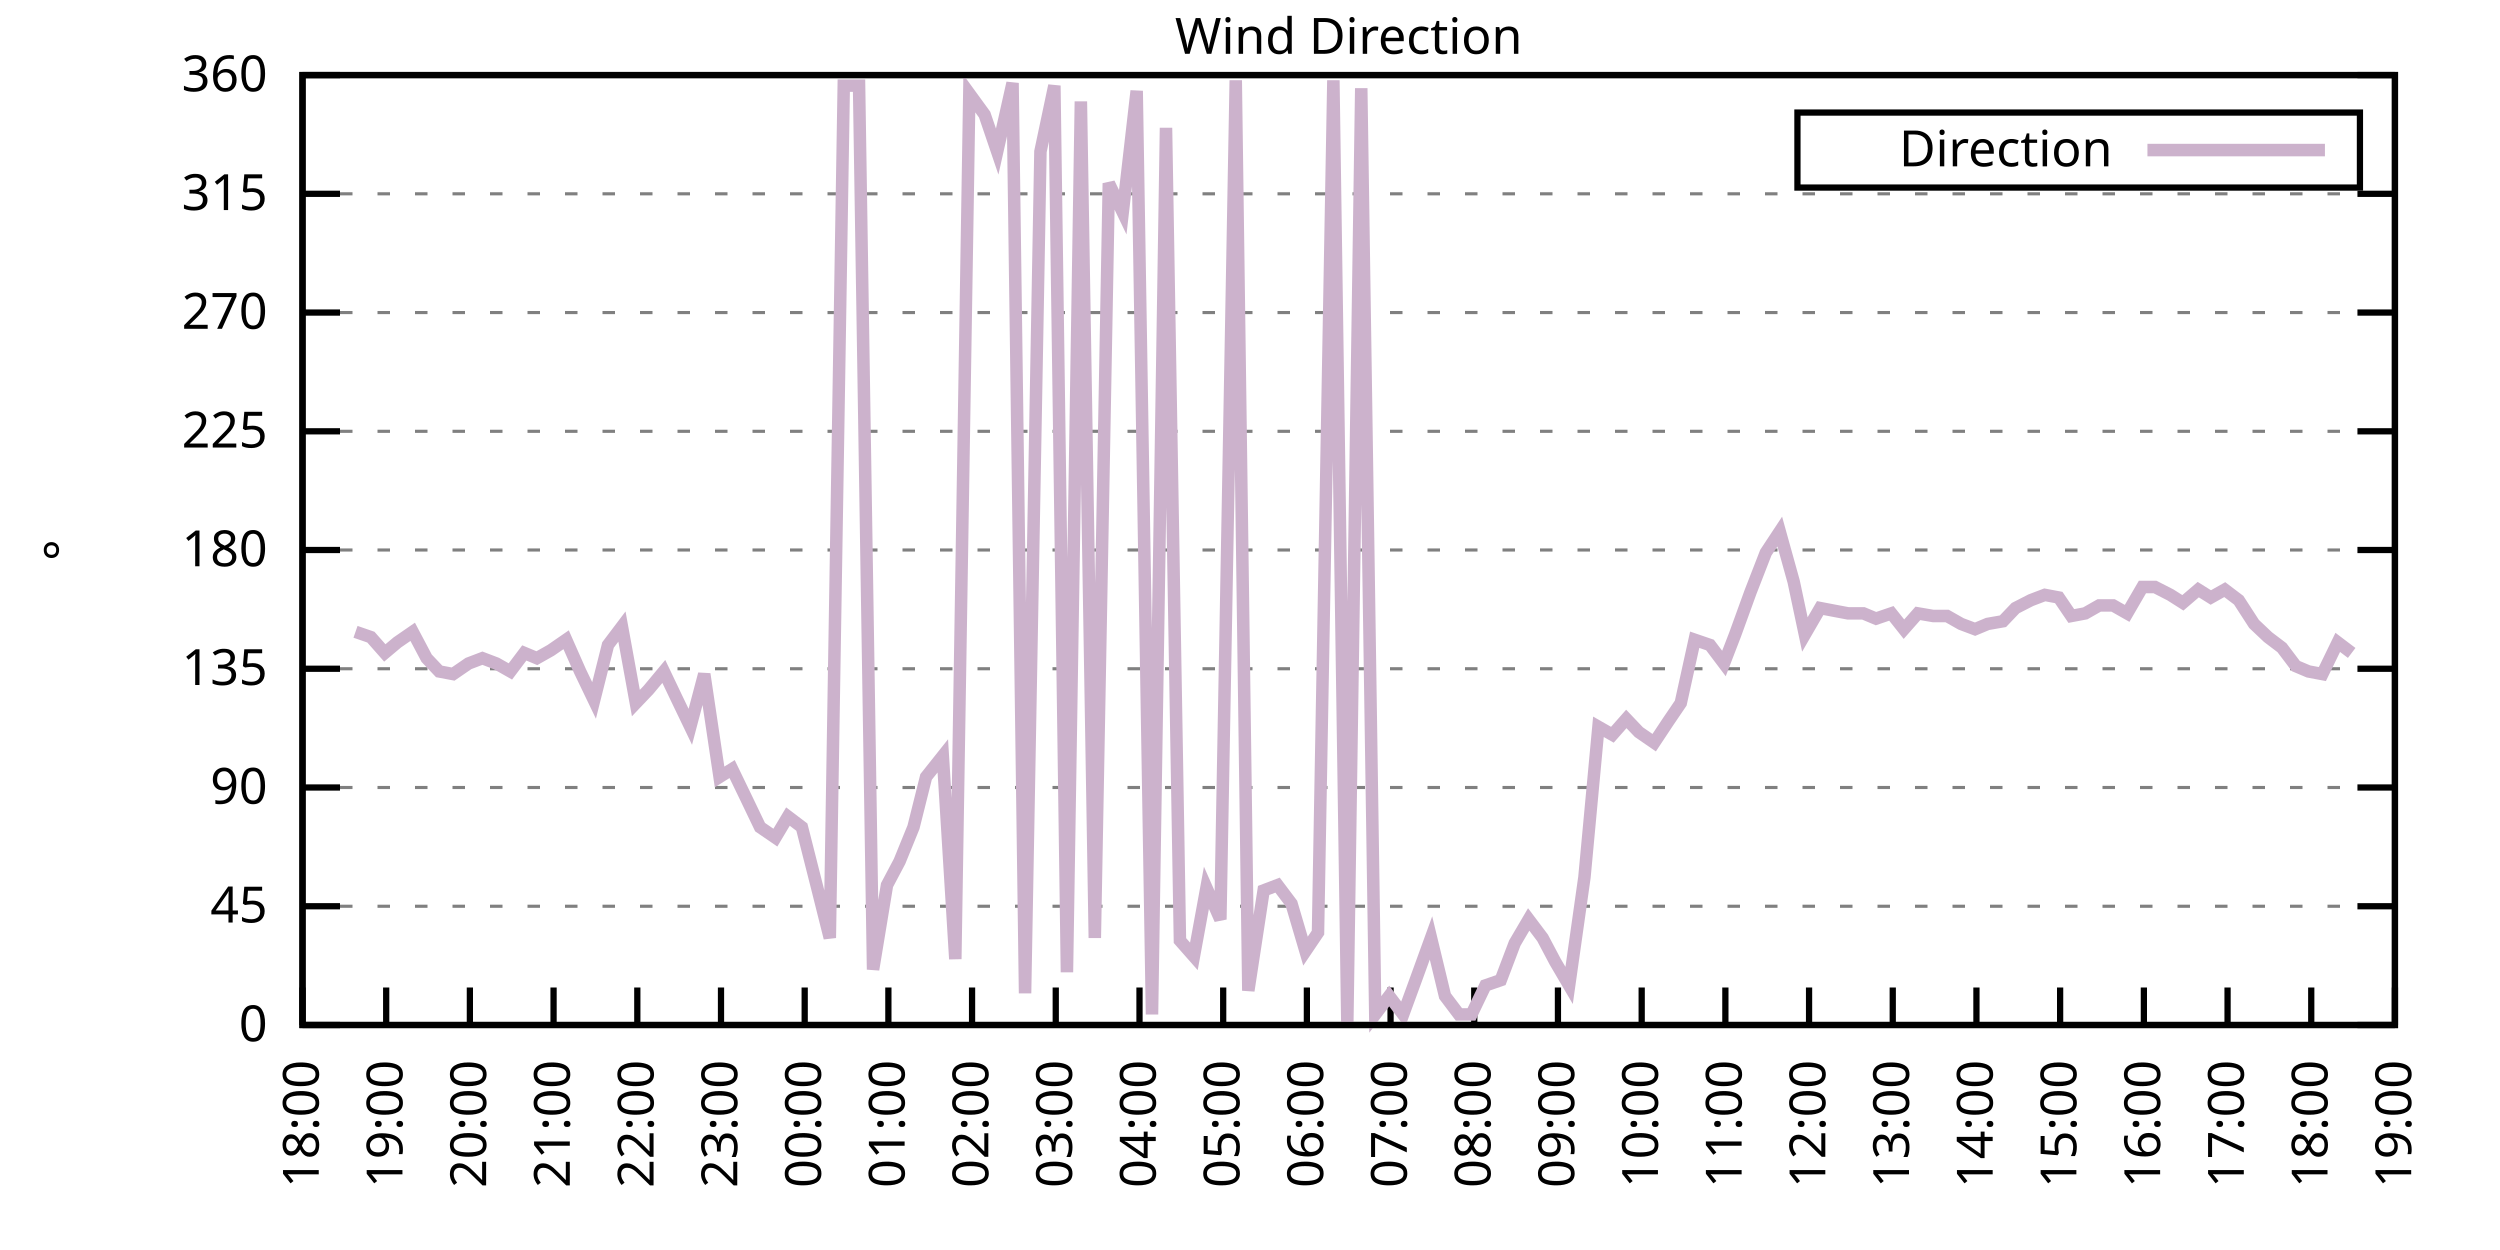
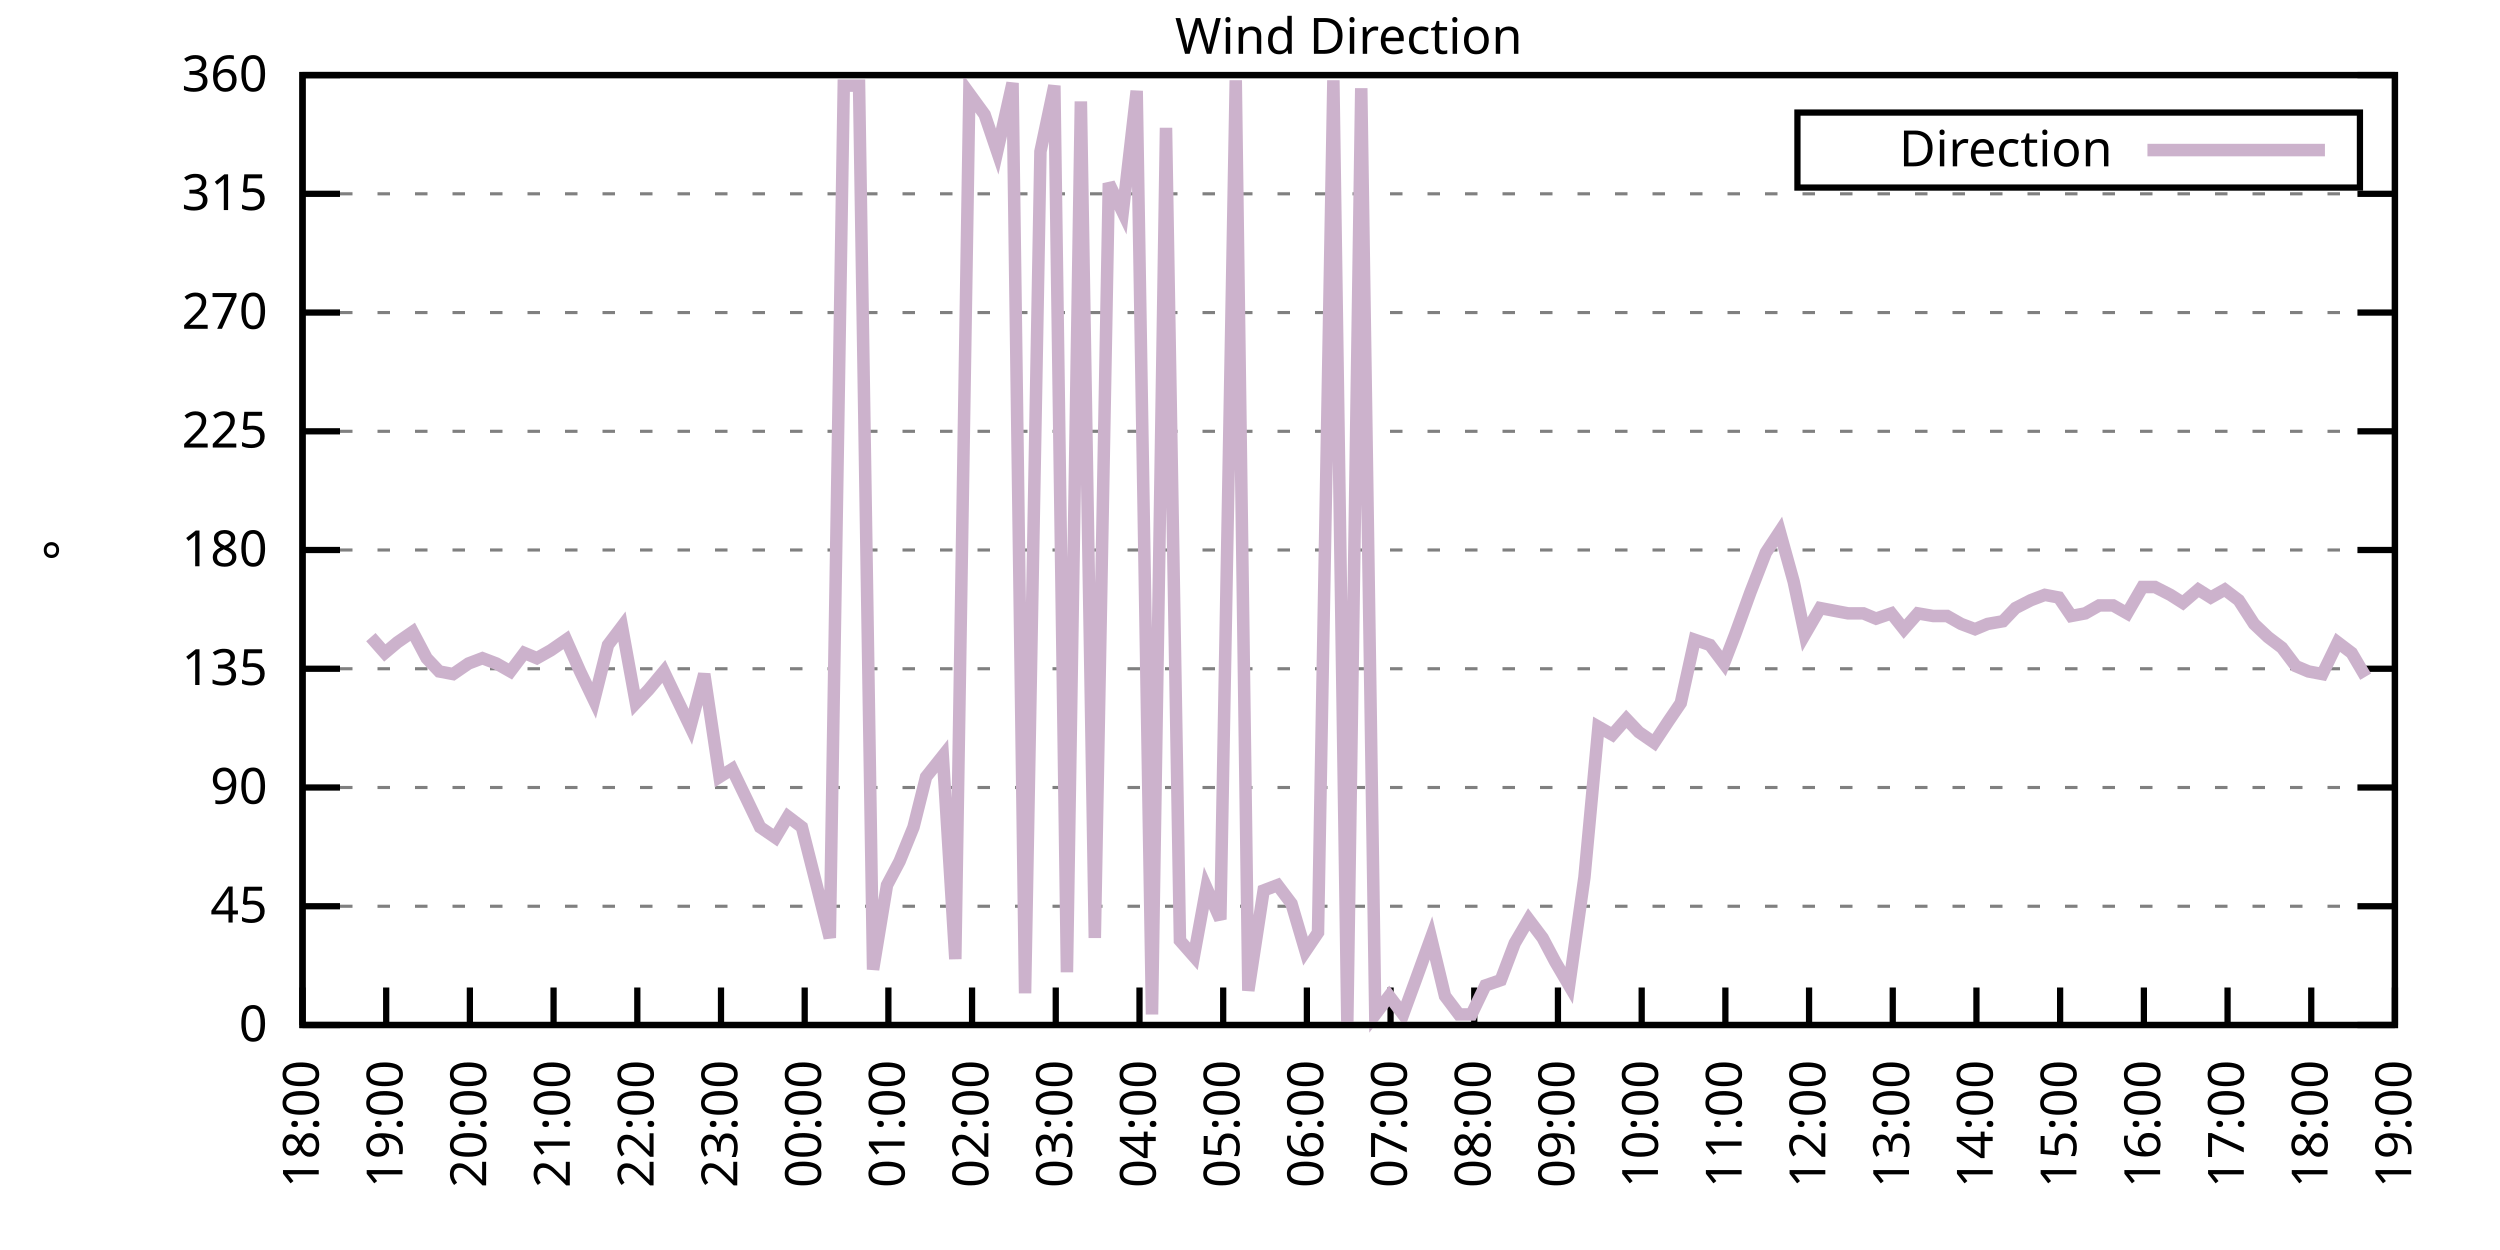
<svg xmlns="http://www.w3.org/2000/svg" xmlns:xlink="http://www.w3.org/1999/xlink" width="400" height="200" viewBox="0 0 400 200">
  <g id="gnuplot_canvas">
    <rect x="0" y="0" width="400" height="200" fill="none" />
    <defs>
      <circle id="gpDot" r="0.5" stroke-width="0.5" stroke="currentColor" />
      <path id="gpPt0" stroke-width="0.333" stroke="currentColor" d="M-1,0 h2 M0,-1 v2" />
      <path id="gpPt1" stroke-width="0.333" stroke="currentColor" d="M-1,-1 L1,1 M1,-1 L-1,1" />
      <path id="gpPt2" stroke-width="0.333" stroke="currentColor" d="M-1,0 L1,0 M0,-1 L0,1 M-1,-1 L1,1 M-1,1 L1,-1" />
      <rect id="gpPt3" stroke-width="0.333" stroke="currentColor" x="-1" y="-1" width="2" height="2" />
      <rect id="gpPt4" stroke-width="0.333" stroke="currentColor" fill="currentColor" x="-1" y="-1" width="2" height="2" />
      <circle id="gpPt5" stroke-width="0.333" stroke="currentColor" cx="0" cy="0" r="1" />
      <use xlink:href="#gpPt5" id="gpPt6" fill="currentColor" stroke="none" />
      <path id="gpPt7" stroke-width="0.333" stroke="currentColor" d="M0,-1.33 L-1.33,0.67 L1.33,0.67 z" />
      <use xlink:href="#gpPt7" id="gpPt8" fill="currentColor" stroke="none" />
      <use xlink:href="#gpPt7" id="gpPt9" stroke="currentColor" transform="rotate(180)" />
      <use xlink:href="#gpPt9" id="gpPt10" fill="currentColor" stroke="none" />
      <use xlink:href="#gpPt3" id="gpPt11" stroke="currentColor" transform="rotate(45)" />
      <use xlink:href="#gpPt11" id="gpPt12" fill="currentColor" stroke="none" />
      <path id="gpPt13" stroke-width="0.333" stroke="currentColor" d="M0,1.330 L1.265,0.411 L0.782,-1.067 L-0.782,-1.076 L-1.265,0.411 z" />
      <use xlink:href="#gpPt13" id="gpPt14" fill="currentColor" stroke="none" />
      <filter id="textbox" filterUnits="objectBoundingBox" x="0" y="0" height="1" width="1">
        <feFlood flood-color="white" flood-opacity="1" result="bgnd" />
        <feComposite in="SourceGraphic" in2="bgnd" operator="atop" />
      </filter>
      <filter id="greybox" filterUnits="objectBoundingBox" x="0" y="0" height="1" width="1">
        <feFlood flood-color="lightgrey" flood-opacity="1" result="grey" />
        <feComposite in="SourceGraphic" in2="grey" operator="atop" />
      </filter>
    </defs>
    <g fill="none" color="white" stroke="currentColor" stroke-width="1.00" stroke-linecap="butt" stroke-linejoin="miter">
</g>
    <g fill="none" color="black" stroke="currentColor" stroke-width="1.00" stroke-linecap="butt" stroke-linejoin="miter">
      <g stroke="none" shape-rendering="crispEdges">
        <polygon fill="rgb(255, 255, 255)" points="48.40,164.00 383.18,164.00 383.18,12.02 48.40,12.02 " />
      </g>
    </g>
    <g fill="none" color="black" stroke="currentColor" stroke-width="1.00" stroke-linecap="butt" stroke-linejoin="miter">
</g>
    <g fill="none" color="black" stroke="black" stroke-width="0.50" stroke-linecap="butt" stroke-linejoin="miter">
</g>
    <g fill="none" color="gray" stroke="currentColor" stroke-width="0.50" stroke-linecap="butt" stroke-linejoin="miter">
      <path stroke="gray" stroke-dasharray="2,4" class="gridline" d="M48.40,164.00 L383.19,164.00  " />
    </g>
    <g fill="none" color="gray" stroke="gray" stroke-width="1.00" stroke-linecap="butt" stroke-linejoin="miter">
</g>
    <g fill="none" color="black" stroke="currentColor" stroke-width="1.00" stroke-linecap="butt" stroke-linejoin="miter">
      <path stroke="black" d="M48.40,164.00 L54.40,164.00 M383.19,164.00 L377.19,164.00  " />
      <g transform="translate(42.80,166.60)" stroke="none" fill="black" font-family="Sans" font-size="8.00" text-anchor="end">
        <text>
          <tspan font-family="Sans"> 0</tspan>
        </text>
      </g>
    </g>
    <g fill="none" color="black" stroke="currentColor" stroke-width="1.00" stroke-linecap="butt" stroke-linejoin="miter">
</g>
    <g fill="none" color="black" stroke="black" stroke-width="0.50" stroke-linecap="butt" stroke-linejoin="miter">
</g>
    <g fill="none" color="gray" stroke="currentColor" stroke-width="0.50" stroke-linecap="butt" stroke-linejoin="miter">
      <path stroke="gray" stroke-dasharray="2,4" class="gridline" d="M48.40,145.00 L383.19,145.00  " />
    </g>
    <g fill="none" color="gray" stroke="gray" stroke-width="1.00" stroke-linecap="butt" stroke-linejoin="miter">
</g>
    <g fill="none" color="black" stroke="currentColor" stroke-width="1.00" stroke-linecap="butt" stroke-linejoin="miter">
      <path stroke="black" d="M48.40,145.00 L54.40,145.00 M383.19,145.00 L377.19,145.00  " />
      <g transform="translate(42.80,147.60)" stroke="none" fill="black" font-family="Sans" font-size="8.00" text-anchor="end">
        <text>
          <tspan font-family="Sans"> 45</tspan>
        </text>
      </g>
    </g>
    <g fill="none" color="black" stroke="currentColor" stroke-width="1.00" stroke-linecap="butt" stroke-linejoin="miter">
</g>
    <g fill="none" color="black" stroke="black" stroke-width="0.50" stroke-linecap="butt" stroke-linejoin="miter">
</g>
    <g fill="none" color="gray" stroke="currentColor" stroke-width="0.50" stroke-linecap="butt" stroke-linejoin="miter">
      <path stroke="gray" stroke-dasharray="2,4" class="gridline" d="M48.40,126.00 L383.19,126.00  " />
    </g>
    <g fill="none" color="gray" stroke="gray" stroke-width="1.00" stroke-linecap="butt" stroke-linejoin="miter">
</g>
    <g fill="none" color="black" stroke="currentColor" stroke-width="1.00" stroke-linecap="butt" stroke-linejoin="miter">
      <path stroke="black" d="M48.40,126.00 L54.40,126.00 M383.19,126.00 L377.19,126.00  " />
      <g transform="translate(42.80,128.60)" stroke="none" fill="black" font-family="Sans" font-size="8.00" text-anchor="end">
        <text>
          <tspan font-family="Sans"> 90</tspan>
        </text>
      </g>
    </g>
    <g fill="none" color="black" stroke="currentColor" stroke-width="1.00" stroke-linecap="butt" stroke-linejoin="miter">
</g>
    <g fill="none" color="black" stroke="black" stroke-width="0.50" stroke-linecap="butt" stroke-linejoin="miter">
</g>
    <g fill="none" color="gray" stroke="currentColor" stroke-width="0.50" stroke-linecap="butt" stroke-linejoin="miter">
      <path stroke="gray" stroke-dasharray="2,4" class="gridline" d="M48.40,107.00 L383.19,107.00  " />
    </g>
    <g fill="none" color="gray" stroke="gray" stroke-width="1.00" stroke-linecap="butt" stroke-linejoin="miter">
</g>
    <g fill="none" color="black" stroke="currentColor" stroke-width="1.00" stroke-linecap="butt" stroke-linejoin="miter">
      <path stroke="black" d="M48.40,107.00 L54.40,107.00 M383.19,107.00 L377.19,107.00  " />
      <g transform="translate(42.80,109.60)" stroke="none" fill="black" font-family="Sans" font-size="8.00" text-anchor="end">
        <text>
          <tspan font-family="Sans"> 135</tspan>
        </text>
      </g>
    </g>
    <g fill="none" color="black" stroke="currentColor" stroke-width="1.00" stroke-linecap="butt" stroke-linejoin="miter">
</g>
    <g fill="none" color="black" stroke="black" stroke-width="0.50" stroke-linecap="butt" stroke-linejoin="miter">
</g>
    <g fill="none" color="gray" stroke="currentColor" stroke-width="0.50" stroke-linecap="butt" stroke-linejoin="miter">
      <path stroke="gray" stroke-dasharray="2,4" class="gridline" d="M48.40,88.00 L383.19,88.00  " />
    </g>
    <g fill="none" color="gray" stroke="gray" stroke-width="1.00" stroke-linecap="butt" stroke-linejoin="miter">
</g>
    <g fill="none" color="black" stroke="currentColor" stroke-width="1.00" stroke-linecap="butt" stroke-linejoin="miter">
      <path stroke="black" d="M48.40,88.00 L54.40,88.00 M383.19,88.00 L377.19,88.00  " />
      <g transform="translate(42.80,90.60)" stroke="none" fill="black" font-family="Sans" font-size="8.00" text-anchor="end">
        <text>
          <tspan font-family="Sans"> 180</tspan>
        </text>
      </g>
    </g>
    <g fill="none" color="black" stroke="currentColor" stroke-width="1.00" stroke-linecap="butt" stroke-linejoin="miter">
</g>
    <g fill="none" color="black" stroke="black" stroke-width="0.50" stroke-linecap="butt" stroke-linejoin="miter">
</g>
    <g fill="none" color="gray" stroke="currentColor" stroke-width="0.50" stroke-linecap="butt" stroke-linejoin="miter">
      <path stroke="gray" stroke-dasharray="2,4" class="gridline" d="M48.40,69.01 L383.19,69.01  " />
    </g>
    <g fill="none" color="gray" stroke="gray" stroke-width="1.00" stroke-linecap="butt" stroke-linejoin="miter">
</g>
    <g fill="none" color="black" stroke="currentColor" stroke-width="1.00" stroke-linecap="butt" stroke-linejoin="miter">
      <path stroke="black" d="M48.40,69.01 L54.40,69.01 M383.19,69.01 L377.19,69.01  " />
      <g transform="translate(42.80,71.61)" stroke="none" fill="black" font-family="Sans" font-size="8.00" text-anchor="end">
        <text>
          <tspan font-family="Sans"> 225</tspan>
        </text>
      </g>
    </g>
    <g fill="none" color="black" stroke="currentColor" stroke-width="1.00" stroke-linecap="butt" stroke-linejoin="miter">
</g>
    <g fill="none" color="black" stroke="black" stroke-width="0.50" stroke-linecap="butt" stroke-linejoin="miter">
</g>
    <g fill="none" color="gray" stroke="currentColor" stroke-width="0.50" stroke-linecap="butt" stroke-linejoin="miter">
      <path stroke="gray" stroke-dasharray="2,4" class="gridline" d="M48.40,50.01 L383.19,50.01  " />
    </g>
    <g fill="none" color="gray" stroke="gray" stroke-width="1.00" stroke-linecap="butt" stroke-linejoin="miter">
</g>
    <g fill="none" color="black" stroke="currentColor" stroke-width="1.00" stroke-linecap="butt" stroke-linejoin="miter">
      <path stroke="black" d="M48.40,50.01 L54.40,50.01 M383.19,50.01 L377.19,50.01  " />
      <g transform="translate(42.80,52.61)" stroke="none" fill="black" font-family="Sans" font-size="8.00" text-anchor="end">
        <text>
          <tspan font-family="Sans"> 270</tspan>
        </text>
      </g>
    </g>
    <g fill="none" color="black" stroke="currentColor" stroke-width="1.00" stroke-linecap="butt" stroke-linejoin="miter">
</g>
    <g fill="none" color="black" stroke="black" stroke-width="0.50" stroke-linecap="butt" stroke-linejoin="miter">
</g>
    <g fill="none" color="gray" stroke="currentColor" stroke-width="0.50" stroke-linecap="butt" stroke-linejoin="miter">
      <path stroke="gray" stroke-dasharray="2,4" class="gridline" d="M48.40,31.01 L383.19,31.01  " />
    </g>
    <g fill="none" color="gray" stroke="gray" stroke-width="1.00" stroke-linecap="butt" stroke-linejoin="miter">
</g>
    <g fill="none" color="black" stroke="currentColor" stroke-width="1.00" stroke-linecap="butt" stroke-linejoin="miter">
      <path stroke="black" d="M48.40,31.01 L54.40,31.01 M383.19,31.01 L377.19,31.01  " />
      <g transform="translate(42.80,33.61)" stroke="none" fill="black" font-family="Sans" font-size="8.00" text-anchor="end">
        <text>
          <tspan font-family="Sans"> 315</tspan>
        </text>
      </g>
    </g>
    <g fill="none" color="black" stroke="currentColor" stroke-width="1.00" stroke-linecap="butt" stroke-linejoin="miter">
</g>
    <g fill="none" color="black" stroke="black" stroke-width="0.50" stroke-linecap="butt" stroke-linejoin="miter">
</g>
    <g fill="none" color="gray" stroke="currentColor" stroke-width="0.50" stroke-linecap="butt" stroke-linejoin="miter">
      <path stroke="gray" stroke-dasharray="2,4" class="gridline" d="M48.40,12.01 L383.19,12.01  " />
    </g>
    <g fill="none" color="gray" stroke="gray" stroke-width="1.00" stroke-linecap="butt" stroke-linejoin="miter">
</g>
    <g fill="none" color="black" stroke="currentColor" stroke-width="1.00" stroke-linecap="butt" stroke-linejoin="miter">
      <path stroke="black" d="M48.40,12.01 L54.40,12.01 M383.19,12.01 L377.19,12.01  " />
      <g transform="translate(42.80,14.61)" stroke="none" fill="black" font-family="Sans" font-size="8.00" text-anchor="end">
        <text>
          <tspan font-family="Sans"> 360</tspan>
        </text>
      </g>
    </g>
    <g fill="none" color="black" stroke="currentColor" stroke-width="1.00" stroke-linecap="butt" stroke-linejoin="miter">
      <path stroke="black" d="M48.40,164.00 L48.40,158.00  " />
      <g transform="translate(51.00,169.60) rotate(270.00)" stroke="none" fill="black" font-family="Sans" font-size="8.00" text-anchor="end">
        <text>
          <tspan font-family="Sans">18:00</tspan>
        </text>
      </g>
    </g>
    <g fill="none" color="black" stroke="currentColor" stroke-width="1.00" stroke-linecap="butt" stroke-linejoin="miter">
      <path stroke="black" d="M61.79,164.00 L61.79,158.00  " />
      <g transform="translate(64.39,169.60) rotate(270.00)" stroke="none" fill="black" font-family="Sans" font-size="8.00" text-anchor="end">
        <text>
          <tspan font-family="Sans">19:00</tspan>
        </text>
      </g>
    </g>
    <g fill="none" color="black" stroke="currentColor" stroke-width="1.00" stroke-linecap="butt" stroke-linejoin="miter">
      <path stroke="black" d="M75.18,164.00 L75.18,158.00  " />
      <g transform="translate(77.78,169.60) rotate(270.00)" stroke="none" fill="black" font-family="Sans" font-size="8.00" text-anchor="end">
        <text>
          <tspan font-family="Sans">20:00</tspan>
        </text>
      </g>
    </g>
    <g fill="none" color="black" stroke="currentColor" stroke-width="1.00" stroke-linecap="butt" stroke-linejoin="miter">
      <path stroke="black" d="M88.57,164.00 L88.57,158.00  " />
      <g transform="translate(91.17,169.60) rotate(270.00)" stroke="none" fill="black" font-family="Sans" font-size="8.00" text-anchor="end">
        <text>
          <tspan font-family="Sans">21:00</tspan>
        </text>
      </g>
    </g>
    <g fill="none" color="black" stroke="currentColor" stroke-width="1.00" stroke-linecap="butt" stroke-linejoin="miter">
      <path stroke="black" d="M101.97,164.00 L101.97,158.00  " />
      <g transform="translate(104.57,169.60) rotate(270.00)" stroke="none" fill="black" font-family="Sans" font-size="8.00" text-anchor="end">
        <text>
          <tspan font-family="Sans">22:00</tspan>
        </text>
      </g>
    </g>
    <g fill="none" color="black" stroke="currentColor" stroke-width="1.00" stroke-linecap="butt" stroke-linejoin="miter">
      <path stroke="black" d="M115.36,164.00 L115.36,158.00  " />
      <g transform="translate(117.96,169.60) rotate(270.00)" stroke="none" fill="black" font-family="Sans" font-size="8.00" text-anchor="end">
        <text>
          <tspan font-family="Sans">23:00</tspan>
        </text>
      </g>
    </g>
    <g fill="none" color="black" stroke="currentColor" stroke-width="1.00" stroke-linecap="butt" stroke-linejoin="miter">
      <path stroke="black" d="M128.75,164.00 L128.75,158.00  " />
      <g transform="translate(131.35,169.60) rotate(270.00)" stroke="none" fill="black" font-family="Sans" font-size="8.00" text-anchor="end">
        <text>
          <tspan font-family="Sans">00:00</tspan>
        </text>
      </g>
    </g>
    <g fill="none" color="black" stroke="currentColor" stroke-width="1.00" stroke-linecap="butt" stroke-linejoin="miter">
      <path stroke="black" d="M142.14,164.00 L142.14,158.00  " />
      <g transform="translate(144.74,169.60) rotate(270.00)" stroke="none" fill="black" font-family="Sans" font-size="8.00" text-anchor="end">
        <text>
          <tspan font-family="Sans">01:00</tspan>
        </text>
      </g>
    </g>
    <g fill="none" color="black" stroke="currentColor" stroke-width="1.00" stroke-linecap="butt" stroke-linejoin="miter">
      <path stroke="black" d="M155.53,164.00 L155.53,158.00  " />
      <g transform="translate(158.13,169.60) rotate(270.00)" stroke="none" fill="black" font-family="Sans" font-size="8.00" text-anchor="end">
        <text>
          <tspan font-family="Sans">02:00</tspan>
        </text>
      </g>
    </g>
    <g fill="none" color="black" stroke="currentColor" stroke-width="1.00" stroke-linecap="butt" stroke-linejoin="miter">
      <path stroke="black" d="M168.92,164.00 L168.92,158.00  " />
      <g transform="translate(171.52,169.60) rotate(270.00)" stroke="none" fill="black" font-family="Sans" font-size="8.00" text-anchor="end">
        <text>
          <tspan font-family="Sans">03:00</tspan>
        </text>
      </g>
    </g>
    <g fill="none" color="black" stroke="currentColor" stroke-width="1.00" stroke-linecap="butt" stroke-linejoin="miter">
      <path stroke="black" d="M182.32,164.00 L182.32,158.00  " />
      <g transform="translate(184.92,169.60) rotate(270.00)" stroke="none" fill="black" font-family="Sans" font-size="8.00" text-anchor="end">
        <text>
          <tspan font-family="Sans">04:00</tspan>
        </text>
      </g>
    </g>
    <g fill="none" color="black" stroke="currentColor" stroke-width="1.00" stroke-linecap="butt" stroke-linejoin="miter">
      <path stroke="black" d="M195.71,164.00 L195.71,158.00  " />
      <g transform="translate(198.31,169.60) rotate(270.00)" stroke="none" fill="black" font-family="Sans" font-size="8.00" text-anchor="end">
        <text>
          <tspan font-family="Sans">05:00</tspan>
        </text>
      </g>
    </g>
    <g fill="none" color="black" stroke="currentColor" stroke-width="1.00" stroke-linecap="butt" stroke-linejoin="miter">
      <path stroke="black" d="M209.10,164.00 L209.10,158.00  " />
      <g transform="translate(211.70,169.60) rotate(270.00)" stroke="none" fill="black" font-family="Sans" font-size="8.00" text-anchor="end">
        <text>
          <tspan font-family="Sans">06:00</tspan>
        </text>
      </g>
    </g>
    <g fill="none" color="black" stroke="currentColor" stroke-width="1.00" stroke-linecap="butt" stroke-linejoin="miter">
      <path stroke="black" d="M222.49,164.00 L222.49,158.00  " />
      <g transform="translate(225.09,169.60) rotate(270.00)" stroke="none" fill="black" font-family="Sans" font-size="8.00" text-anchor="end">
        <text>
          <tspan font-family="Sans">07:00</tspan>
        </text>
      </g>
    </g>
    <g fill="none" color="black" stroke="currentColor" stroke-width="1.00" stroke-linecap="butt" stroke-linejoin="miter">
      <path stroke="black" d="M235.88,164.00 L235.88,158.00  " />
      <g transform="translate(238.48,169.60) rotate(270.00)" stroke="none" fill="black" font-family="Sans" font-size="8.00" text-anchor="end">
        <text>
          <tspan font-family="Sans">08:00</tspan>
        </text>
      </g>
    </g>
    <g fill="none" color="black" stroke="currentColor" stroke-width="1.00" stroke-linecap="butt" stroke-linejoin="miter">
      <path stroke="black" d="M249.27,164.00 L249.27,158.00  " />
      <g transform="translate(251.87,169.60) rotate(270.00)" stroke="none" fill="black" font-family="Sans" font-size="8.00" text-anchor="end">
        <text>
          <tspan font-family="Sans">09:00</tspan>
        </text>
      </g>
    </g>
    <g fill="none" color="black" stroke="currentColor" stroke-width="1.00" stroke-linecap="butt" stroke-linejoin="miter">
      <path stroke="black" d="M262.67,164.00 L262.67,158.00  " />
      <g transform="translate(265.27,169.60) rotate(270.00)" stroke="none" fill="black" font-family="Sans" font-size="8.00" text-anchor="end">
        <text>
          <tspan font-family="Sans">10:00</tspan>
        </text>
      </g>
    </g>
    <g fill="none" color="black" stroke="currentColor" stroke-width="1.00" stroke-linecap="butt" stroke-linejoin="miter">
      <path stroke="black" d="M276.06,164.00 L276.06,158.00  " />
      <g transform="translate(278.66,169.60) rotate(270.00)" stroke="none" fill="black" font-family="Sans" font-size="8.00" text-anchor="end">
        <text>
          <tspan font-family="Sans">11:00</tspan>
        </text>
      </g>
    </g>
    <g fill="none" color="black" stroke="currentColor" stroke-width="1.00" stroke-linecap="butt" stroke-linejoin="miter">
      <path stroke="black" d="M289.45,164.00 L289.45,158.00  " />
      <g transform="translate(292.05,169.60) rotate(270.00)" stroke="none" fill="black" font-family="Sans" font-size="8.00" text-anchor="end">
        <text>
          <tspan font-family="Sans">12:00</tspan>
        </text>
      </g>
    </g>
    <g fill="none" color="black" stroke="currentColor" stroke-width="1.00" stroke-linecap="butt" stroke-linejoin="miter">
      <path stroke="black" d="M302.84,164.00 L302.84,158.00  " />
      <g transform="translate(305.44,169.60) rotate(270.00)" stroke="none" fill="black" font-family="Sans" font-size="8.00" text-anchor="end">
        <text>
          <tspan font-family="Sans">13:00</tspan>
        </text>
      </g>
    </g>
    <g fill="none" color="black" stroke="currentColor" stroke-width="1.00" stroke-linecap="butt" stroke-linejoin="miter">
      <path stroke="black" d="M316.23,164.00 L316.23,158.00  " />
      <g transform="translate(318.83,169.60) rotate(270.00)" stroke="none" fill="black" font-family="Sans" font-size="8.00" text-anchor="end">
        <text>
          <tspan font-family="Sans">14:00</tspan>
        </text>
      </g>
    </g>
    <g fill="none" color="black" stroke="currentColor" stroke-width="1.00" stroke-linecap="butt" stroke-linejoin="miter">
      <path stroke="black" d="M329.62,164.00 L329.62,158.00  " />
      <g transform="translate(332.22,169.60) rotate(270.00)" stroke="none" fill="black" font-family="Sans" font-size="8.00" text-anchor="end">
        <text>
          <tspan font-family="Sans">15:00</tspan>
        </text>
      </g>
    </g>
    <g fill="none" color="black" stroke="currentColor" stroke-width="1.00" stroke-linecap="butt" stroke-linejoin="miter">
      <path stroke="black" d="M343.02,164.00 L343.02,158.00  " />
      <g transform="translate(345.62,169.60) rotate(270.00)" stroke="none" fill="black" font-family="Sans" font-size="8.00" text-anchor="end">
        <text>
          <tspan font-family="Sans">16:00</tspan>
        </text>
      </g>
    </g>
    <g fill="none" color="black" stroke="currentColor" stroke-width="1.00" stroke-linecap="butt" stroke-linejoin="miter">
      <path stroke="black" d="M356.41,164.00 L356.41,158.00  " />
      <g transform="translate(359.01,169.60) rotate(270.00)" stroke="none" fill="black" font-family="Sans" font-size="8.00" text-anchor="end">
        <text>
          <tspan font-family="Sans">17:00</tspan>
        </text>
      </g>
    </g>
    <g fill="none" color="black" stroke="currentColor" stroke-width="1.00" stroke-linecap="butt" stroke-linejoin="miter">
      <path stroke="black" d="M369.80,164.00 L369.80,158.00  " />
      <g transform="translate(372.40,169.60) rotate(270.00)" stroke="none" fill="black" font-family="Sans" font-size="8.00" text-anchor="end">
        <text>
          <tspan font-family="Sans">18:00</tspan>
        </text>
      </g>
    </g>
    <g fill="none" color="black" stroke="currentColor" stroke-width="1.00" stroke-linecap="butt" stroke-linejoin="miter">
      <path stroke="black" d="M383.19,164.00 L383.19,158.00  " />
      <g transform="translate(385.79,169.60) rotate(270.00)" stroke="none" fill="black" font-family="Sans" font-size="8.00" text-anchor="end">
        <text>
          <tspan font-family="Sans">19:00</tspan>
        </text>
      </g>
    </g>
    <g fill="none" color="black" stroke="currentColor" stroke-width="1.00" stroke-linecap="butt" stroke-linejoin="miter">
</g>
    <g fill="none" color="black" stroke="currentColor" stroke-width="1.00" stroke-linecap="butt" stroke-linejoin="miter">
      <path stroke="black" d="M48.40,12.01 L48.40,164.00 L383.19,164.00 L383.19,12.01 L48.40,12.01 Z  " />
    </g>
    <g fill="none" color="black" stroke="currentColor" stroke-width="1.00" stroke-linecap="butt" stroke-linejoin="miter">
</g>
    <g fill="none" color="black" stroke="currentColor" stroke-width="1.00" stroke-linecap="butt" stroke-linejoin="miter">
      <path stroke="black" d="M287.59,30.01 L287.59,18.01 L377.59,18.01 L377.59,30.01 L287.59,30.01 Z  " />
    </g>
    <g id="Wind_direction_plot_1">
      <g fill="none" color="white" stroke="black" stroke-width="2.00" stroke-linecap="butt" stroke-linejoin="miter">
</g>
      <g fill="none" color="black" stroke="currentColor" stroke-width="2.00" stroke-linecap="butt" stroke-linejoin="miter">
        <g transform="translate(337.99,26.61)" stroke="none" fill="black" font-family="Sans" font-size="8.00" text-anchor="end">
          <text>
            <tspan font-family="Sans">Direction</tspan>
          </text>
        </g>
      </g>
      <g fill="none" color="black" stroke="currentColor" stroke-width="2.00" stroke-linecap="butt" stroke-linejoin="miter">
-         <path stroke="rgb(204, 178, 204)" d="M343.59,24.01 L371.99,24.01 M56.88,101.09 L59.34,101.94 L61.57,104.47 L63.58,102.78 L66.03,101.09 L68.26,105.31   L70.27,107.43 L72.50,107.85 L74.96,106.16 L77.19,105.31 L79.42,106.16 L81.66,107.43 L83.89,104.47 L85.90,105.31   L88.13,104.05 L90.58,102.36 L92.82,107.43 L95.05,112.07 L97.28,103.20 L99.51,100.25 L101.74,112.49 L103.75,110.38   L106.21,107.43 L108.22,111.65 L110.45,116.29 L112.68,107.85 L115.13,124.31 L117.14,123.05 L119.38,127.69 L121.61,132.34   L124.06,134.02 L126.07,130.65 L128.30,132.34 L130.76,142.05 L132.77,150.07 L135.00,13.70 L137.45,13.70 L139.69,155.13   L141.92,141.62 L143.93,137.82 L146.16,132.34 L148.17,124.31 L150.85,120.94 L152.85,153.45 L155.09,14.97 L157.54,18.34   L159.55,24.25 L162.01,13.28 L164.01,158.93 L166.47,24.25 L168.70,13.70 L170.71,155.56 L172.94,16.23 L175.17,150.07   L177.41,29.32 L179.64,33.96 L181.87,14.54 L184.32,162.31 L186.56,20.45 L188.79,150.49 L191.02,153.02 L193.03,142.05   L195.26,147.11 L197.72,12.85 L199.73,158.51 L202.18,142.47 L204.41,141.62 L206.64,144.58 L208.88,152.18 L210.88,149.22   L213.34,12.85 L215.57,163.58 L217.80,14.12 L220.04,162.31 L222.27,159.36 L224.50,162.31 L226.51,156.82 L228.96,150.07   L231.20,159.36 L233.43,162.31 L235.44,162.31 L237.67,157.67 L240.12,156.82 L242.36,150.91 L244.59,147.11 L246.82,150.07   L248.83,153.87 L251.06,157.67 L253.51,140.36 L255.75,116.29 L257.98,117.56 L260.21,115.03 L262.22,117.14 L264.67,118.83   L266.91,115.45 L268.92,112.49 L271.15,102.36 L273.60,103.20 L275.83,106.16 L277.62,101.52 L280.07,94.76 L282.53,88.43   L284.76,85.05 L286.99,93.07 L288.78,101.52 L291.23,97.29 L293.47,97.72 L295.70,98.14 L298.15,98.14 L300.16,98.98   L302.62,98.14 L304.63,100.67 L306.86,98.14 L309.31,98.56 L311.54,98.56 L313.78,99.83 L316.01,100.67 L318.02,99.83   L320.47,99.40 L322.48,97.29 L324.94,96.03 L327.17,95.18 L329.40,95.60 L331.41,98.56 L333.64,98.14 L335.87,96.87   L338.10,96.87 L340.34,98.14 L342.79,93.92 L344.80,93.92 L347.26,95.18 L349.26,96.45 L351.72,94.34 L353.73,95.60   L355.96,94.34 L358.19,96.03 L360.65,99.83 L362.88,101.94 L365.11,103.63 L367.34,106.58 L369.35,107.43 L371.58,107.85   L374.04,102.78 L376.27,104.47  " />
+         <path stroke="rgb(204, 178, 204)" d="M343.59,24.01 L371.99,24.01 M59.34,101.94 L61.57,104.47 L63.58,102.78 L66.03,101.09 L68.26,105.31 L70.27,107.43   L72.50,107.85 L74.96,106.16 L77.19,105.31 L79.42,106.16 L81.66,107.43 L83.89,104.47 L85.90,105.31 L88.13,104.05   L90.58,102.36 L92.82,107.43 L95.05,112.07 L97.28,103.20 L99.51,100.25 L101.74,112.49 L103.75,110.38 L106.21,107.43   L108.22,111.65 L110.45,116.29 L112.68,107.85 L115.13,124.31 L117.14,123.05 L119.38,127.69 L121.61,132.34 L124.06,134.02   L126.07,130.65 L128.30,132.34 L130.76,142.05 L132.77,150.07 L135.00,13.70 L137.45,13.70 L139.69,155.13 L141.92,141.62   L143.93,137.82 L146.16,132.34 L148.17,124.31 L150.85,120.94 L152.85,153.45 L155.09,14.97 L157.54,18.34 L159.55,24.25   L162.01,13.28 L164.01,158.93 L166.47,24.25 L168.70,13.70 L170.71,155.56 L172.94,16.23 L175.17,150.07 L177.41,29.32   L179.64,33.96 L181.87,14.54 L184.32,162.31 L186.56,20.45 L188.79,150.49 L191.02,153.02 L193.03,142.05 L195.26,147.11   L197.72,12.85 L199.73,158.51 L202.18,142.47 L204.41,141.62 L206.64,144.58 L208.88,152.18 L210.88,149.22 L213.34,12.85   L215.57,163.58 L217.80,14.12 L220.04,162.31 L222.27,159.36 L224.50,162.31 L226.51,156.82 L228.96,150.07 L231.20,159.36   L233.43,162.31 L235.44,162.31 L237.67,157.67 L240.12,156.82 L242.36,150.91 L244.59,147.11 L246.82,150.07 L248.83,153.87   L251.06,157.67 L253.51,140.36 L255.75,116.29 L257.98,117.56 L260.21,115.03 L262.22,117.14 L264.67,118.83 L266.91,115.45   L268.92,112.49 L271.15,102.36 L273.60,103.20 L275.83,106.16 L277.62,101.52 L280.07,94.76 L282.53,88.43 L284.76,85.05   L286.99,93.07 L288.78,101.52 L291.23,97.29 L293.47,97.72 L295.70,98.14 L298.15,98.14 L300.16,98.98 L302.62,98.14   L304.63,100.67 L306.86,98.14 L309.31,98.56 L311.54,98.56 L313.78,99.83 L316.01,100.67 L318.02,99.83 L320.47,99.40   L322.48,97.29 L324.94,96.03 L327.17,95.18 L329.40,95.60 L331.41,98.56 L333.64,98.14 L335.87,96.87 L338.10,96.87   L340.34,98.14 L342.79,93.92 L344.80,93.92 L347.26,95.18 L349.26,96.45 L351.72,94.34 L353.73,95.60 L355.96,94.34   L358.19,96.03 L360.65,99.83 L362.88,101.94 L365.11,103.63 L367.34,106.58 L369.35,107.43 L371.58,107.85 L374.04,102.78   L376.27,104.47 L378.50,108.27  " />
      </g>
    </g>
    <g fill="none" color="black" stroke="currentColor" stroke-width="2.00" stroke-linecap="butt" stroke-linejoin="miter">
</g>
    <g fill="none" color="black" stroke="black" stroke-width="1.00" stroke-linecap="butt" stroke-linejoin="miter">
</g>
    <g fill="none" color="black" stroke="currentColor" stroke-width="1.00" stroke-linecap="butt" stroke-linejoin="miter">
      <path stroke="black" d="M48.40,12.01 L48.40,164.00 L383.19,164.00 L383.19,12.01 L48.40,12.01 Z  " />
      <g transform="translate(12.80,88.01) rotate(270.00)" stroke="none" fill="black" font-family="Sans" font-size="8.00" text-anchor="middle">
        <text>
          <tspan font-family="Sans">°</tspan>
        </text>
      </g>
    </g>
    <g fill="none" color="black" stroke="currentColor" stroke-width="1.00" stroke-linecap="butt" stroke-linejoin="miter">
</g>
    <g fill="none" color="black" stroke="currentColor" stroke-width="1.00" stroke-linecap="butt" stroke-linejoin="miter">
      <g transform="translate(215.79,8.61)" stroke="none" fill="black" font-family="Sans" font-size="8.00" text-anchor="middle">
        <text>
          <tspan font-family="Sans">Wind Direction</tspan>
        </text>
      </g>
    </g>
    <g fill="none" color="black" stroke="currentColor" stroke-width="1.00" stroke-linecap="butt" stroke-linejoin="miter">
</g>
  </g>
</svg>
